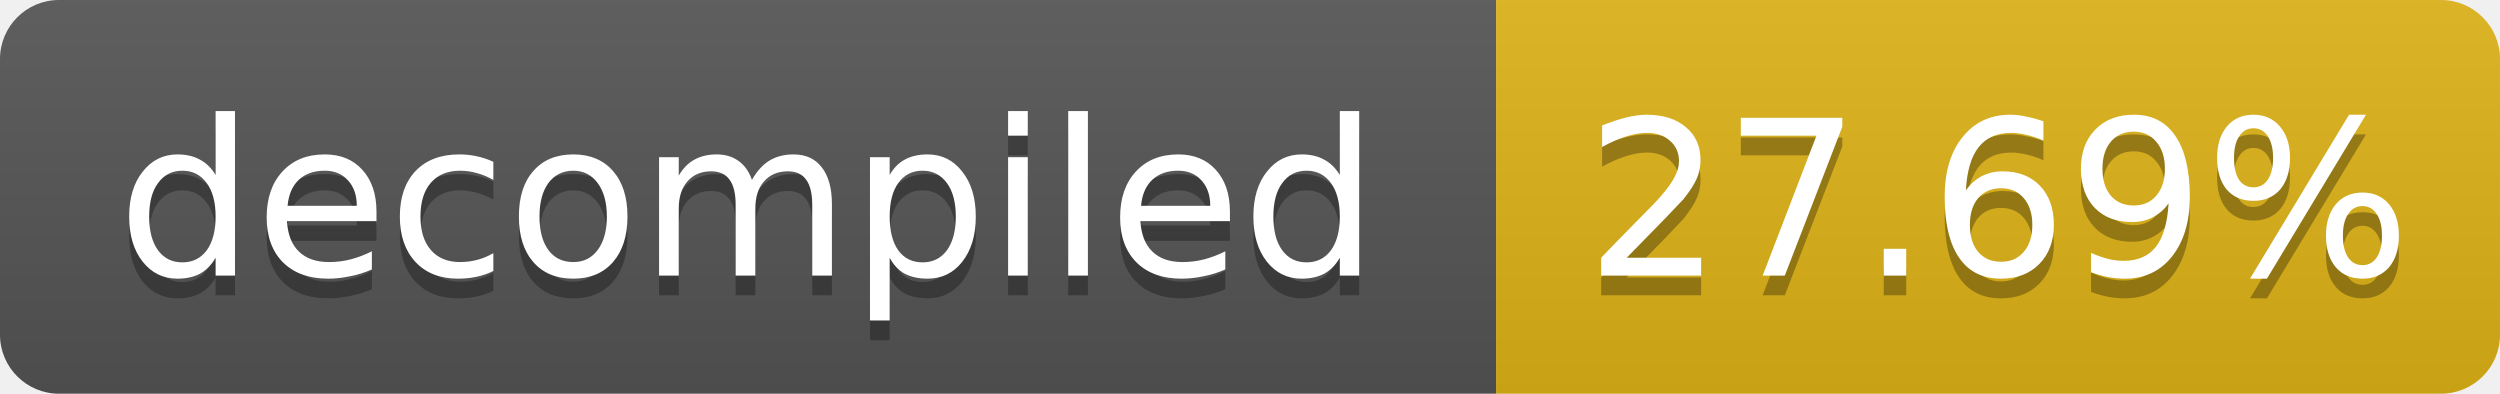
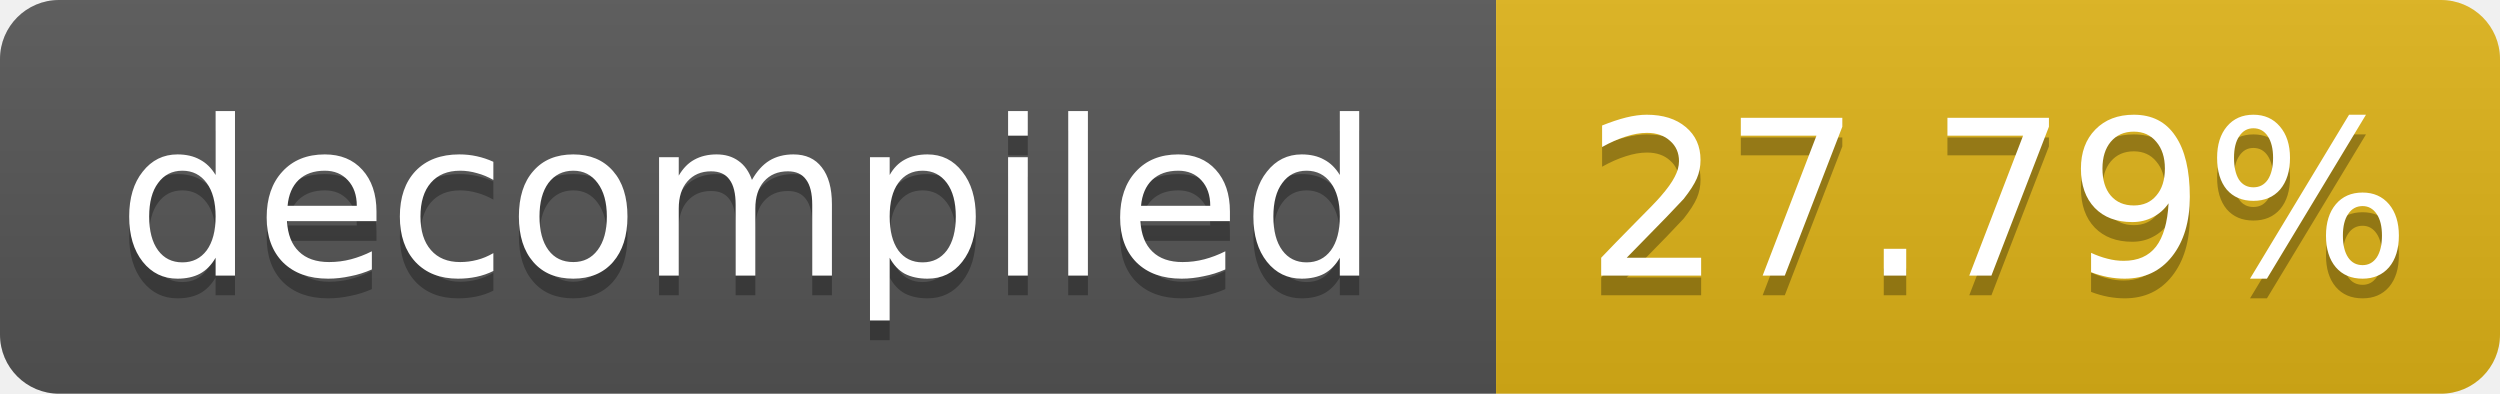
- <svg xmlns="http://www.w3.org/2000/svg" width="127" height="20" role="img" aria-label="decompiled: 27.69%">
+ <svg xmlns="http://www.w3.org/2000/svg" width="127" height="20" role="img" aria-label="decompiled: 27.79%">
  <linearGradient id="s" x2="0" y2="100%">
    <stop offset="0" stop-color="#bbb" stop-opacity=".1" />
    <stop offset="1" stop-opacity=".1" />
  </linearGradient>
  <clipPath id="r">
    <rect width="127" height="20" rx="3" fill="#fff" />
  </clipPath>
  <g clip-path="url(#r)">
    <rect width="76" height="20" fill="#555" />
    <rect x="76" width="51" height="20" fill="#dfb317" />
    <rect width="127" height="20" fill="url(#s)" />
  </g>
  <g fill="#fff" text-anchor="middle" font-family="Verdana,Geneva,DejaVu Sans,sans-serif" font-size="11">
    <text x="38.0" y="15" fill="#010101" fill-opacity=".3">decompiled</text>
    <text x="38.0" y="14">decompiled</text>
-     <text x="101.5" y="15" fill="#010101" fill-opacity=".3">27.69%</text>
-     <text x="101.5" y="14">27.69%</text>
+     <text x="101.5" y="15" fill="#010101" fill-opacity=".3">27.79%</text>
+     <text x="101.5" y="14">27.79%</text>
  </g>
</svg>
